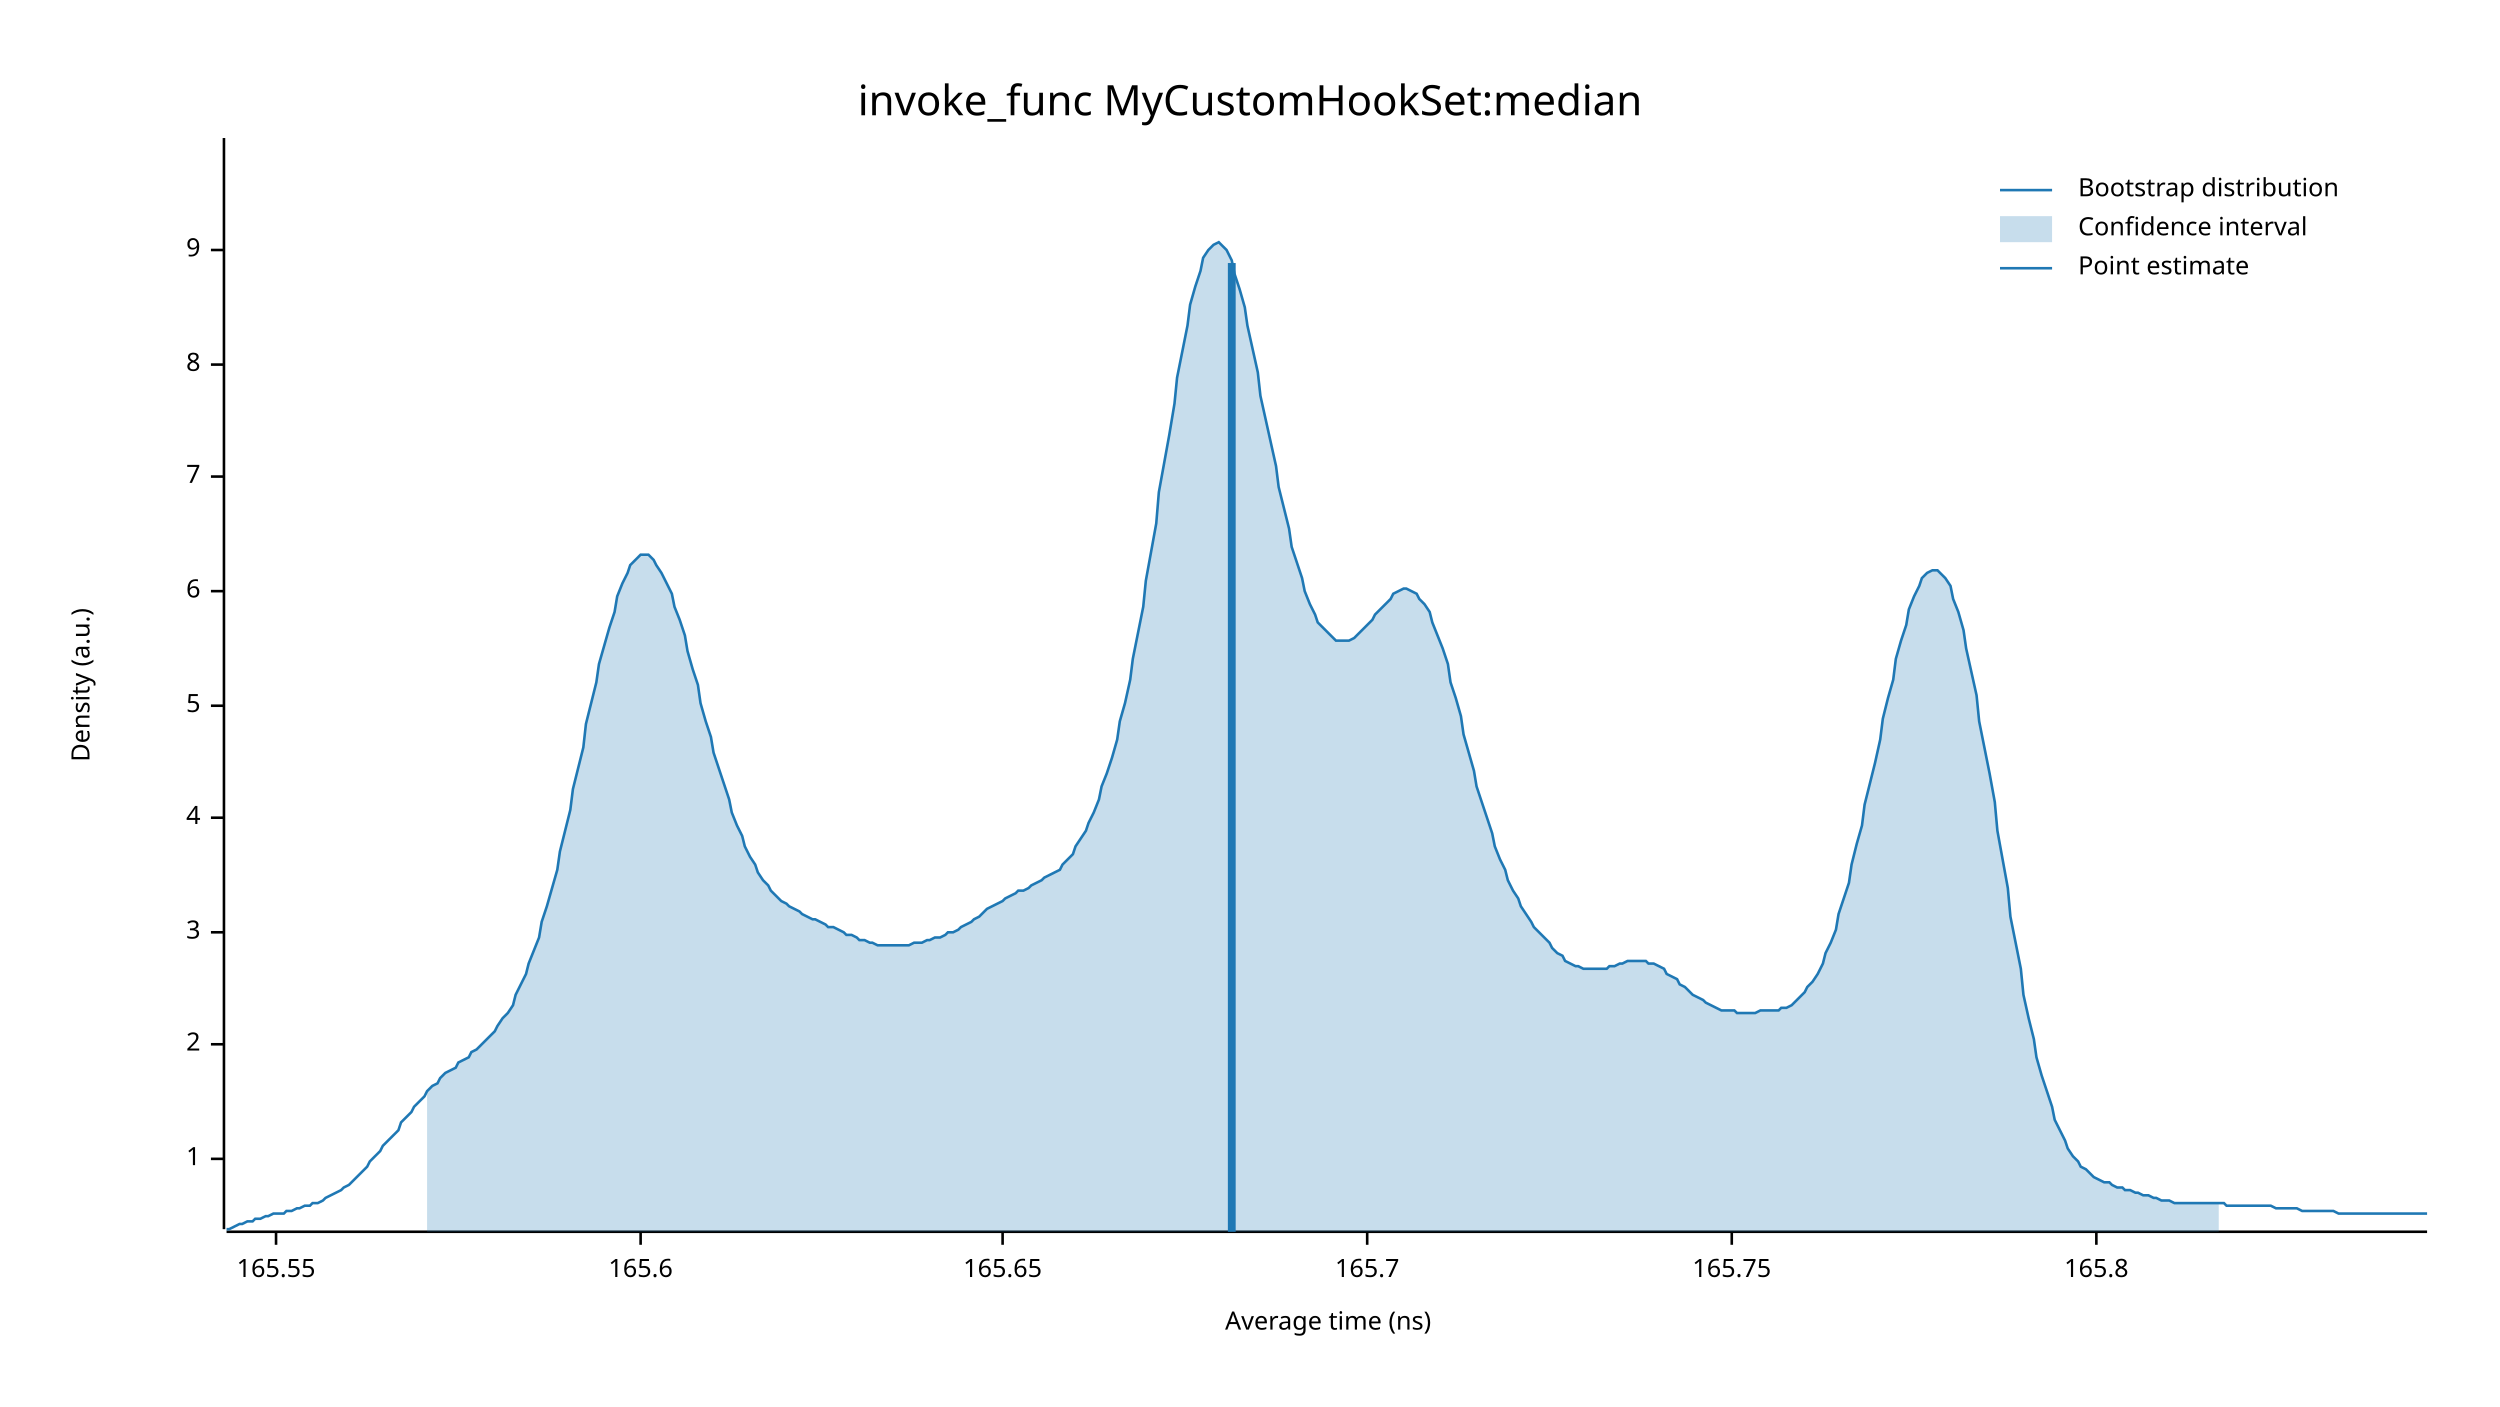
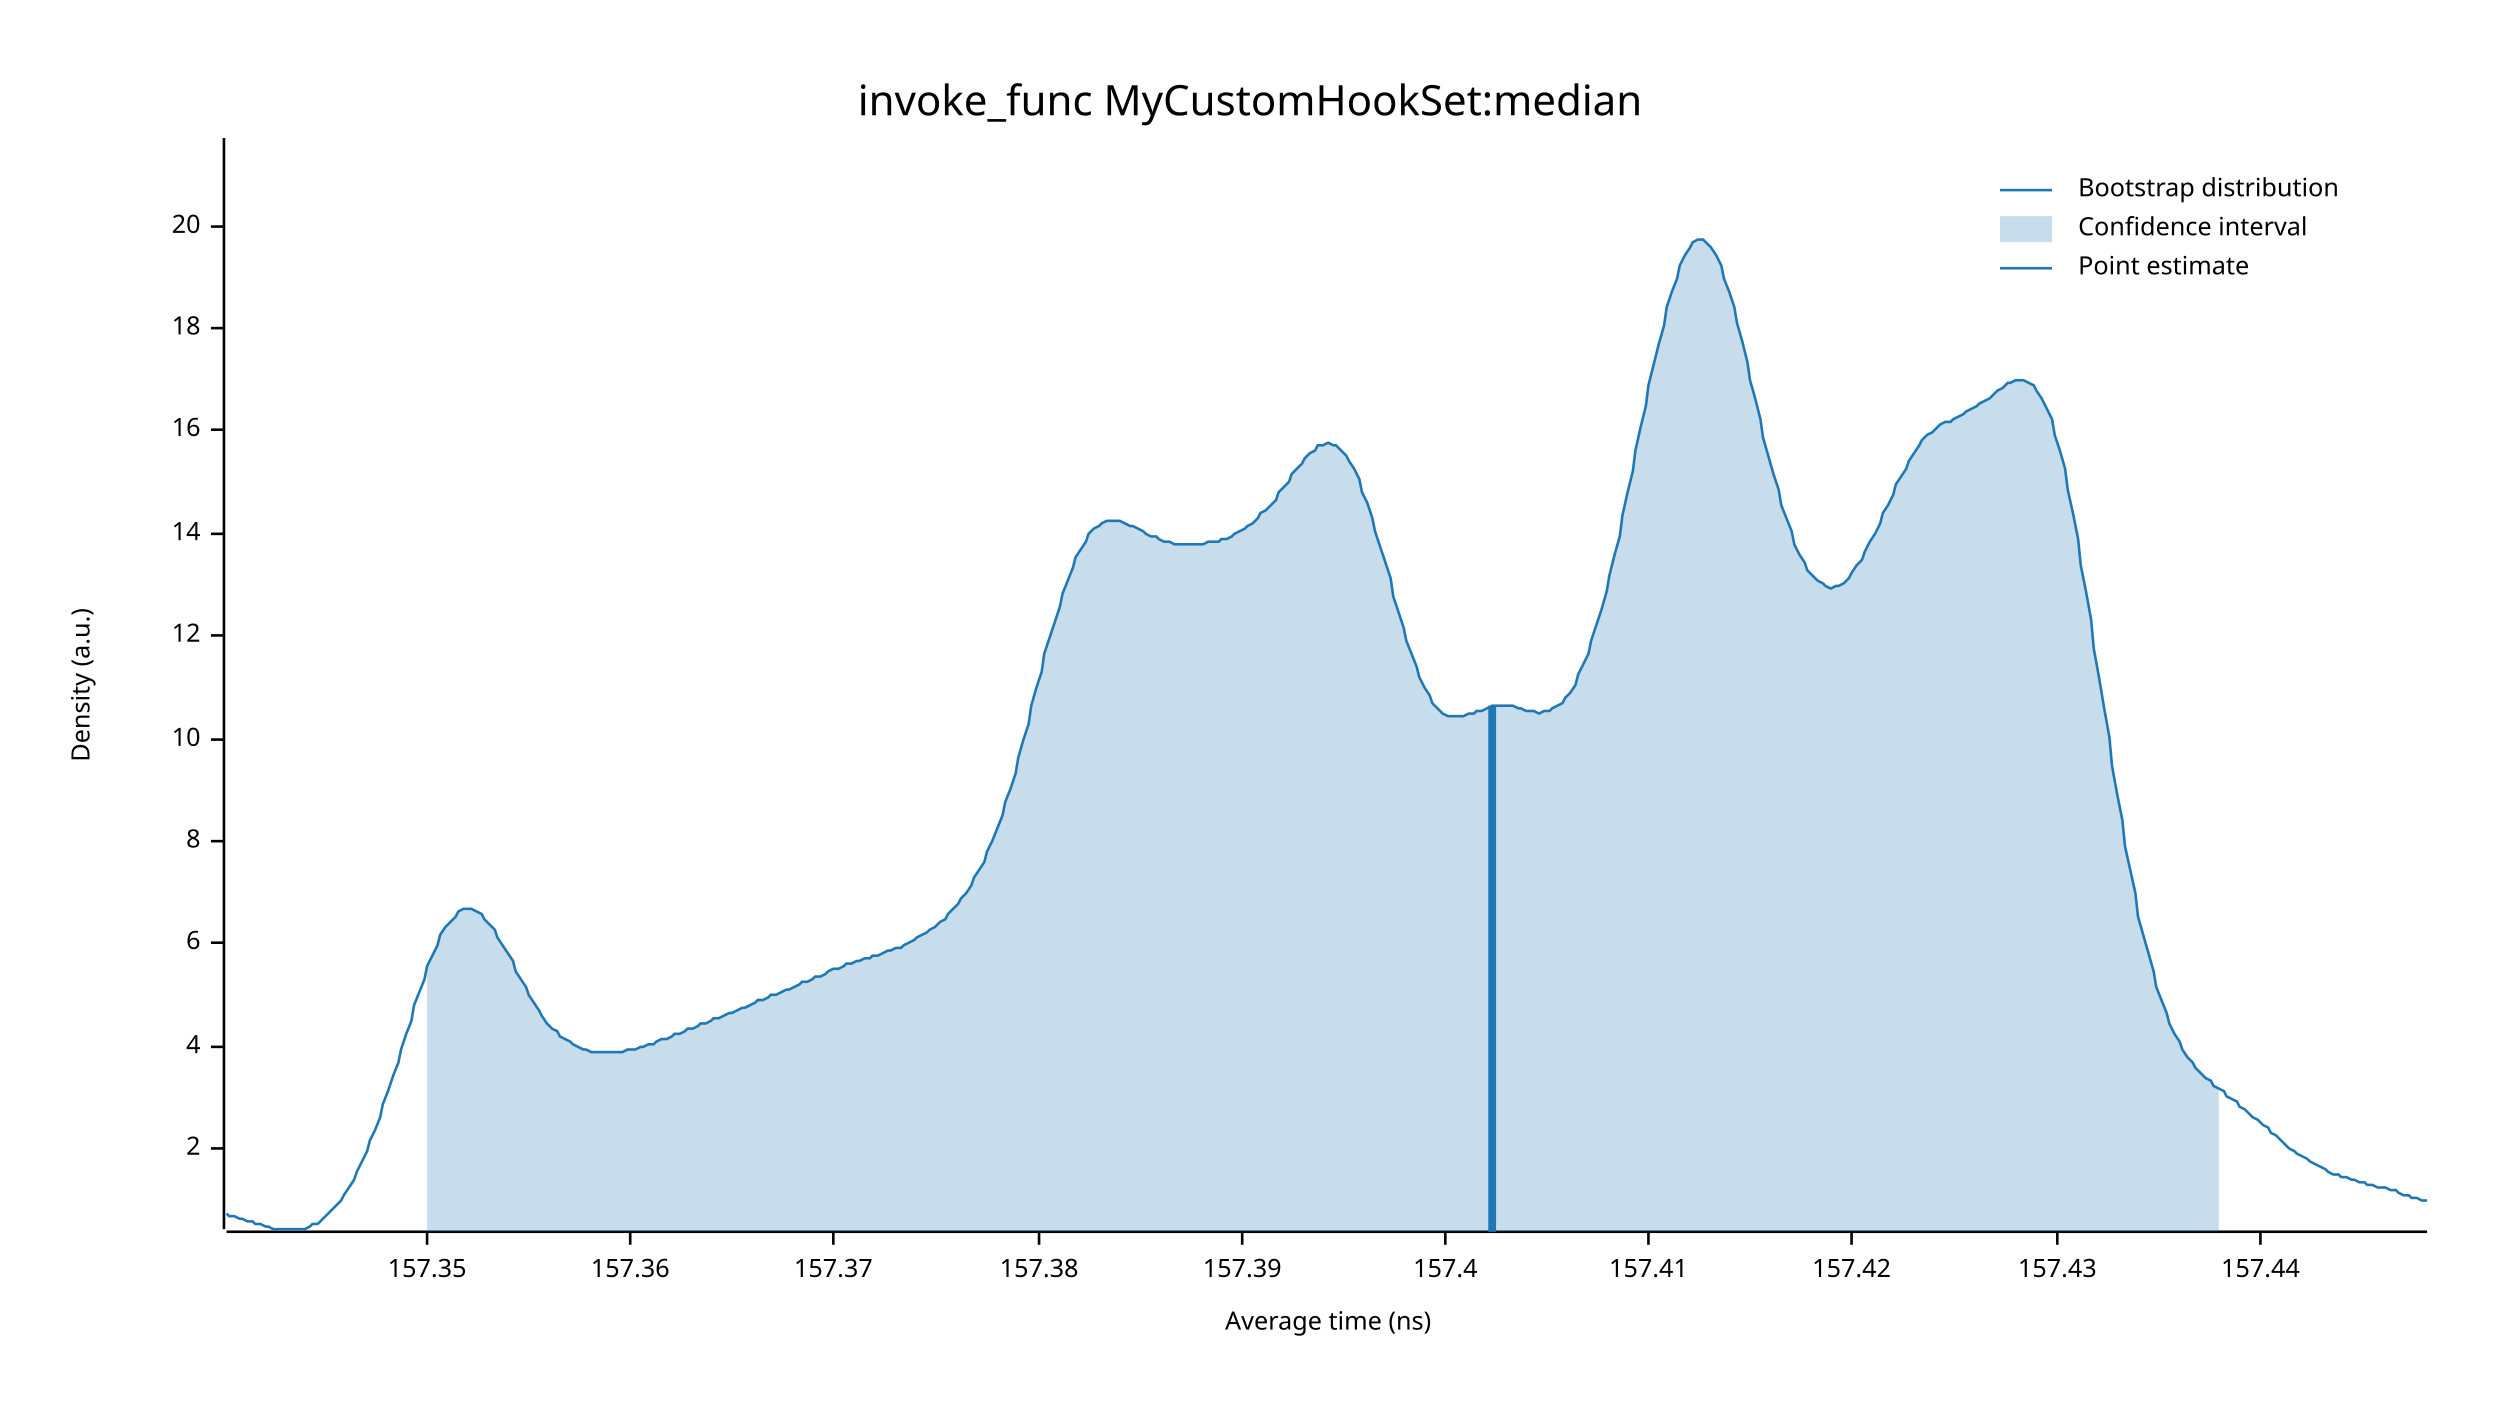
<svg xmlns="http://www.w3.org/2000/svg" width="960" height="540" viewBox="0 0 960 540">
  <text x="480" y="32" dy="0.76em" text-anchor="middle" font-family="sans-serif" font-size="16.129" opacity="1" fill="#000000">
invoke_func MyCustomHookSet:median
</text>
  <text x="27" y="263" dy="0.76em" text-anchor="middle" font-family="sans-serif" font-size="9.677" opacity="1" fill="#000000" transform="rotate(270, 27, 263)">
Density (a.u.)
</text>
  <text x="510" y="513" dy="-0.5ex" text-anchor="middle" font-family="sans-serif" font-size="9.677" opacity="1" fill="#000000">
Average time (ns)
</text>
  <polyline fill="none" opacity="1" stroke="#000000" stroke-width="1" points="86,53 86,472 " />
-   <text x="77" y="445" dy="0.5ex" text-anchor="end" font-family="sans-serif" font-size="9.677" opacity="1" fill="#000000">
- 1
- </text>
-   <polyline fill="none" opacity="1" stroke="#000000" stroke-width="1" points="81,445 86,445 " />
-   <text x="77" y="401" dy="0.5ex" text-anchor="end" font-family="sans-serif" font-size="9.677" opacity="1" fill="#000000">
+   <text x="77" y="441" dy="0.5ex" text-anchor="end" font-family="sans-serif" font-size="9.677" opacity="1" fill="#000000">
2
</text>
-   <polyline fill="none" opacity="1" stroke="#000000" stroke-width="1" points="81,401 86,401 " />
-   <text x="77" y="358" dy="0.5ex" text-anchor="end" font-family="sans-serif" font-size="9.677" opacity="1" fill="#000000">
- 3
- </text>
-   <polyline fill="none" opacity="1" stroke="#000000" stroke-width="1" points="81,358 86,358 " />
-   <text x="77" y="314" dy="0.5ex" text-anchor="end" font-family="sans-serif" font-size="9.677" opacity="1" fill="#000000">
+   <polyline fill="none" opacity="1" stroke="#000000" stroke-width="1" points="81,441 86,441 " />
+   <text x="77" y="402" dy="0.5ex" text-anchor="end" font-family="sans-serif" font-size="9.677" opacity="1" fill="#000000">
4
</text>
-   <polyline fill="none" opacity="1" stroke="#000000" stroke-width="1" points="81,314 86,314 " />
-   <text x="77" y="271" dy="0.5ex" text-anchor="end" font-family="sans-serif" font-size="9.677" opacity="1" fill="#000000">
- 5
- </text>
-   <polyline fill="none" opacity="1" stroke="#000000" stroke-width="1" points="81,271 86,271 " />
-   <text x="77" y="227" dy="0.5ex" text-anchor="end" font-family="sans-serif" font-size="9.677" opacity="1" fill="#000000">
+   <polyline fill="none" opacity="1" stroke="#000000" stroke-width="1" points="81,402 86,402 " />
+   <text x="77" y="362" dy="0.5ex" text-anchor="end" font-family="sans-serif" font-size="9.677" opacity="1" fill="#000000">
6
</text>
-   <polyline fill="none" opacity="1" stroke="#000000" stroke-width="1" points="81,227 86,227 " />
-   <text x="77" y="183" dy="0.5ex" text-anchor="end" font-family="sans-serif" font-size="9.677" opacity="1" fill="#000000">
- 7
- </text>
-   <polyline fill="none" opacity="1" stroke="#000000" stroke-width="1" points="81,183 86,183 " />
-   <text x="77" y="140" dy="0.5ex" text-anchor="end" font-family="sans-serif" font-size="9.677" opacity="1" fill="#000000">
+   <polyline fill="none" opacity="1" stroke="#000000" stroke-width="1" points="81,362 86,362 " />
+   <text x="77" y="323" dy="0.5ex" text-anchor="end" font-family="sans-serif" font-size="9.677" opacity="1" fill="#000000">
8
</text>
-   <polyline fill="none" opacity="1" stroke="#000000" stroke-width="1" points="81,140 86,140 " />
-   <text x="77" y="96" dy="0.5ex" text-anchor="end" font-family="sans-serif" font-size="9.677" opacity="1" fill="#000000">
- 9
+   <polyline fill="none" opacity="1" stroke="#000000" stroke-width="1" points="81,323 86,323 " />
+   <text x="77" y="284" dy="0.5ex" text-anchor="end" font-family="sans-serif" font-size="9.677" opacity="1" fill="#000000">
+ 10
</text>
-   <polyline fill="none" opacity="1" stroke="#000000" stroke-width="1" points="81,96 86,96 " />
+   <polyline fill="none" opacity="1" stroke="#000000" stroke-width="1" points="81,284 86,284 " />
+   <text x="77" y="244" dy="0.5ex" text-anchor="end" font-family="sans-serif" font-size="9.677" opacity="1" fill="#000000">
+ 12
+ </text>
+   <polyline fill="none" opacity="1" stroke="#000000" stroke-width="1" points="81,244 86,244 " />
+   <text x="77" y="205" dy="0.5ex" text-anchor="end" font-family="sans-serif" font-size="9.677" opacity="1" fill="#000000">
+ 14
+ </text>
+   <polyline fill="none" opacity="1" stroke="#000000" stroke-width="1" points="81,205 86,205 " />
+   <text x="77" y="165" dy="0.5ex" text-anchor="end" font-family="sans-serif" font-size="9.677" opacity="1" fill="#000000">
+ 16
+ </text>
+   <polyline fill="none" opacity="1" stroke="#000000" stroke-width="1" points="81,165 86,165 " />
+   <text x="77" y="126" dy="0.5ex" text-anchor="end" font-family="sans-serif" font-size="9.677" opacity="1" fill="#000000">
+ 18
+ </text>
+   <polyline fill="none" opacity="1" stroke="#000000" stroke-width="1" points="81,126 86,126 " />
+   <text x="77" y="87" dy="0.5ex" text-anchor="end" font-family="sans-serif" font-size="9.677" opacity="1" fill="#000000">
+ 20
+ </text>
+   <polyline fill="none" opacity="1" stroke="#000000" stroke-width="1" points="81,87 86,87 " />
  <polyline fill="none" opacity="1" stroke="#000000" stroke-width="1" points="87,473 932,473 " />
-   <text x="106" y="483" dy="0.76em" text-anchor="middle" font-family="sans-serif" font-size="9.677" opacity="1" fill="#000000">
- 165.55
+   <text x="164" y="483" dy="0.76em" text-anchor="middle" font-family="sans-serif" font-size="9.677" opacity="1" fill="#000000">
+ 157.35
</text>
-   <polyline fill="none" opacity="1" stroke="#000000" stroke-width="1" points="106,473 106,478 " />
-   <text x="246" y="483" dy="0.76em" text-anchor="middle" font-family="sans-serif" font-size="9.677" opacity="1" fill="#000000">
- 165.6
+   <polyline fill="none" opacity="1" stroke="#000000" stroke-width="1" points="164,473 164,478 " />
+   <text x="242" y="483" dy="0.76em" text-anchor="middle" font-family="sans-serif" font-size="9.677" opacity="1" fill="#000000">
+ 157.36
</text>
-   <polyline fill="none" opacity="1" stroke="#000000" stroke-width="1" points="246,473 246,478 " />
-   <text x="385" y="483" dy="0.76em" text-anchor="middle" font-family="sans-serif" font-size="9.677" opacity="1" fill="#000000">
- 165.65
+   <polyline fill="none" opacity="1" stroke="#000000" stroke-width="1" points="242,473 242,478 " />
+   <text x="320" y="483" dy="0.76em" text-anchor="middle" font-family="sans-serif" font-size="9.677" opacity="1" fill="#000000">
+ 157.37
</text>
-   <polyline fill="none" opacity="1" stroke="#000000" stroke-width="1" points="385,473 385,478 " />
-   <text x="525" y="483" dy="0.76em" text-anchor="middle" font-family="sans-serif" font-size="9.677" opacity="1" fill="#000000">
- 165.7
+   <polyline fill="none" opacity="1" stroke="#000000" stroke-width="1" points="320,473 320,478 " />
+   <text x="399" y="483" dy="0.76em" text-anchor="middle" font-family="sans-serif" font-size="9.677" opacity="1" fill="#000000">
+ 157.38
</text>
-   <polyline fill="none" opacity="1" stroke="#000000" stroke-width="1" points="525,473 525,478 " />
-   <text x="665" y="483" dy="0.76em" text-anchor="middle" font-family="sans-serif" font-size="9.677" opacity="1" fill="#000000">
- 165.75
+   <polyline fill="none" opacity="1" stroke="#000000" stroke-width="1" points="399,473 399,478 " />
+   <text x="477" y="483" dy="0.76em" text-anchor="middle" font-family="sans-serif" font-size="9.677" opacity="1" fill="#000000">
+ 157.39
</text>
-   <polyline fill="none" opacity="1" stroke="#000000" stroke-width="1" points="665,473 665,478 " />
-   <text x="805" y="483" dy="0.76em" text-anchor="middle" font-family="sans-serif" font-size="9.677" opacity="1" fill="#000000">
- 165.8
+   <polyline fill="none" opacity="1" stroke="#000000" stroke-width="1" points="477,473 477,478 " />
+   <text x="555" y="483" dy="0.76em" text-anchor="middle" font-family="sans-serif" font-size="9.677" opacity="1" fill="#000000">
+ 157.4
</text>
-   <polyline fill="none" opacity="1" stroke="#000000" stroke-width="1" points="805,473 805,478 " />
-   <polyline fill="none" opacity="1" stroke="#1F78B4" stroke-width="1" points="87,472 88,472 90,471 92,470 93,470 95,469 97,469 98,468 100,468 102,467 103,467 105,466 107,466 109,466 110,465 112,465 114,464 115,464 117,463 119,463 120,462 122,462 124,461 125,460 127,459 129,458 131,457 132,456 134,455 136,453 137,452 139,450 141,448 142,446 144,444 146,442 147,440 149,438 151,436 153,434 154,431 156,429 158,427 159,425 161,423 163,421 164,419 166,417 168,416 169,414 171,412 173,411 175,410 176,408 178,407 180,406 181,404 183,403 185,401 186,400 188,398 190,396 191,394 193,391 195,389 197,386 198,382 200,378 202,374 203,370 205,365 207,360 208,354 210,348 212,341 214,334 215,327 217,319 219,311 220,303 222,295 224,287 225,278 227,270 229,262 230,255 232,248 234,241 236,235 237,229 239,224 241,220 242,217 244,215 246,213 247,213 249,213 251,215 252,217 254,220 256,224 258,228 259,233 261,238 263,244 264,250 266,257 268,263 269,270 271,277 273,283 274,289 276,295 278,301 280,307 281,312 283,317 285,321 286,325 288,329 290,332 291,335 293,338 295,340 296,342 298,344 300,346 302,347 303,348 305,349 307,350 308,351 310,352 312,353 313,353 315,354 317,355 318,356 320,356 322,357 324,358 325,359 327,359 329,360 330,361 332,361 334,362 335,362 337,363 339,363 341,363 342,363 344,363 346,363 347,363 349,363 351,362 352,362 354,362 356,361 357,361 359,360 361,360 363,359 364,358 366,358 368,357 369,356 371,355 373,354 374,353 376,352 378,350 379,349 381,348 383,347 385,346 386,345 388,344 390,343 391,342 393,342 395,341 396,340 398,339 400,338 401,337 403,336 405,335 407,334 408,332 410,330 412,328 413,325 415,322 417,319 418,316 420,312 422,307 423,302 425,297 427,291 429,284 430,277 432,270 434,261 435,253 437,243 439,233 440,223 442,212 444,201 445,189 447,178 449,167 451,155 452,145 454,135 456,125 457,117 459,110 461,104 462,99 464,96 466,94 468,93 469,94 471,96 473,100 474,105 476,111 478,118 479,125 481,134 483,143 484,152 486,161 488,170 490,179 491,187 493,195 495,203 496,210 498,216 500,222 501,227 503,232 505,236 506,239 508,241 510,243 512,245 513,246 515,246 517,246 518,246 520,245 522,243 523,242 525,240 527,238 528,236 530,234 532,232 534,230 535,228 537,227 539,226 540,226 542,227 544,228 545,230 547,232 549,235 550,239 552,244 554,249 556,255 557,262 559,268 561,275 562,282 564,289 566,296 567,302 569,308 571,314 573,320 574,325 576,330 578,334 579,338 581,342 583,345 584,348 586,351 588,354 589,356 591,358 593,360 595,362 596,364 598,366 600,367 601,369 603,370 605,371 606,371 608,372 610,372 611,372 613,372 615,372 617,372 618,371 620,371 622,370 623,370 625,369 627,369 628,369 630,369 632,369 633,370 635,370 637,371 639,372 640,374 642,375 644,376 645,378 647,379 649,381 650,382 652,383 654,384 655,385 657,386 659,387 661,388 662,388 664,388 666,388 667,389 669,389 671,389 672,389 674,389 676,388 677,388 679,388 681,388 683,388 684,387 686,387 688,386 689,385 691,383 693,381 694,379 696,377 698,374 700,370 701,366 703,362 705,357 706,351 708,345 710,339 711,332 713,324 715,317 716,309 718,301 720,293 722,284 723,276 725,268 727,261 728,253 730,246 732,240 733,234 735,229 737,225 738,222 740,220 742,219 744,219 745,220 747,222 749,225 750,230 752,235 754,242 755,249 757,258 759,267 760,277 762,287 764,297 766,308 767,319 769,330 771,341 772,352 774,362 776,372 777,382 779,391 781,399 782,406 784,413 786,419 788,425 789,430 791,434 793,438 794,441 796,444 798,446 799,448 801,449 803,451 804,452 806,453 808,454 810,454 811,455 813,456 815,456 816,457 818,457 820,458 821,458 823,459 825,459 827,460 828,460 830,461 832,461 833,461 835,462 837,462 838,462 840,462 842,462 843,462 845,462 847,462 849,462 850,462 852,462 854,462 855,463 857,463 859,463 860,463 862,463 864,463 865,463 867,463 869,463 871,463 872,463 874,464 876,464 877,464 879,464 881,464 882,464 884,465 886,465 887,465 889,465 891,465 893,465 894,465 896,465 898,466 899,466 901,466 903,466 904,466 906,466 908,466 909,466 911,466 913,466 915,466 916,466 918,466 920,466 921,466 923,466 925,466 926,466 928,466 930,466 932,466 " />
-   <polygon opacity="0.25" fill="#1F78B4" points="164,419 166,417 168,416 169,414 171,412 173,411 175,410 176,408 178,407 180,406 181,404 183,403 185,401 186,400 188,398 190,396 191,394 193,391 195,389 197,386 198,382 200,378 202,374 203,370 205,365 207,360 208,354 210,348 212,341 214,334 215,327 217,319 219,311 220,303 222,295 224,287 225,278 227,270 229,262 230,255 232,248 234,241 236,235 237,229 239,224 241,220 242,217 244,215 246,213 247,213 249,213 251,215 252,217 254,220 256,224 258,228 259,233 261,238 263,244 264,250 266,257 268,263 269,270 271,277 273,283 274,289 276,295 278,301 280,307 281,312 283,317 285,321 286,325 288,329 290,332 291,335 293,338 295,340 296,342 298,344 300,346 302,347 303,348 305,349 307,350 308,351 310,352 312,353 313,353 315,354 317,355 318,356 320,356 322,357 324,358 325,359 327,359 329,360 330,361 332,361 334,362 335,362 337,363 339,363 341,363 342,363 344,363 346,363 347,363 349,363 351,362 352,362 354,362 356,361 357,361 359,360 361,360 363,359 364,358 366,358 368,357 369,356 371,355 373,354 374,353 376,352 378,350 379,349 381,348 383,347 385,346 386,345 388,344 390,343 391,342 393,342 395,341 396,340 398,339 400,338 401,337 403,336 405,335 407,334 408,332 410,330 412,328 413,325 415,322 417,319 418,316 420,312 422,307 423,302 425,297 427,291 429,284 430,277 432,270 434,261 435,253 437,243 439,233 440,223 442,212 444,201 445,189 447,178 449,167 451,155 452,145 454,135 456,125 457,117 459,110 461,104 462,99 464,96 466,94 468,93 469,94 471,96 473,100 474,105 476,111 478,118 479,125 481,134 483,143 484,152 486,161 488,170 490,179 491,187 493,195 495,203 496,210 498,216 500,222 501,227 503,232 505,236 506,239 508,241 510,243 512,245 513,246 515,246 517,246 518,246 520,245 522,243 523,242 525,240 527,238 528,236 530,234 532,232 534,230 535,228 537,227 539,226 540,226 542,227 544,228 545,230 547,232 549,235 550,239 552,244 554,249 556,255 557,262 559,268 561,275 562,282 564,289 566,296 567,302 569,308 571,314 573,320 574,325 576,330 578,334 579,338 581,342 583,345 584,348 586,351 588,354 589,356 591,358 593,360 595,362 596,364 598,366 600,367 601,369 603,370 605,371 606,371 608,372 610,372 611,372 613,372 615,372 617,372 618,371 620,371 622,370 623,370 625,369 627,369 628,369 630,369 632,369 633,370 635,370 637,371 639,372 640,374 642,375 644,376 645,378 647,379 649,381 650,382 652,383 654,384 655,385 657,386 659,387 661,388 662,388 664,388 666,388 667,389 669,389 671,389 672,389 674,389 676,388 677,388 679,388 681,388 683,388 684,387 686,387 688,386 689,385 691,383 693,381 694,379 696,377 698,374 700,370 701,366 703,362 705,357 706,351 708,345 710,339 711,332 713,324 715,317 716,309 718,301 720,293 722,284 723,276 725,268 727,261 728,253 730,246 732,240 733,234 735,229 737,225 738,222 740,220 742,219 744,219 745,220 747,222 749,225 750,230 752,235 754,242 755,249 757,258 759,267 760,277 762,287 764,297 766,308 767,319 769,330 771,341 772,352 774,362 776,372 777,382 779,391 781,399 782,406 784,413 786,419 788,425 789,430 791,434 793,438 794,441 796,444 798,446 799,448 801,449 803,451 804,452 806,453 808,454 810,454 811,455 813,456 815,456 816,457 818,457 820,458 821,458 823,459 825,459 827,460 828,460 830,461 832,461 833,461 835,462 837,462 838,462 840,462 842,462 843,462 845,462 847,462 849,462 850,462 852,462 852,473 164,473 " />
-   <polyline fill="none" opacity="1" stroke="#1F78B4" stroke-width="3" points="473,473 473,101 " />
+   <polyline fill="none" opacity="1" stroke="#000000" stroke-width="1" points="555,473 555,478 " />
+   <text x="633" y="483" dy="0.76em" text-anchor="middle" font-family="sans-serif" font-size="9.677" opacity="1" fill="#000000">
+ 157.41
+ </text>
+   <polyline fill="none" opacity="1" stroke="#000000" stroke-width="1" points="633,473 633,478 " />
+   <text x="711" y="483" dy="0.76em" text-anchor="middle" font-family="sans-serif" font-size="9.677" opacity="1" fill="#000000">
+ 157.42
+ </text>
+   <polyline fill="none" opacity="1" stroke="#000000" stroke-width="1" points="711,473 711,478 " />
+   <text x="790" y="483" dy="0.76em" text-anchor="middle" font-family="sans-serif" font-size="9.677" opacity="1" fill="#000000">
+ 157.43
+ </text>
+   <polyline fill="none" opacity="1" stroke="#000000" stroke-width="1" points="790,473 790,478 " />
+   <text x="868" y="483" dy="0.76em" text-anchor="middle" font-family="sans-serif" font-size="9.677" opacity="1" fill="#000000">
+ 157.44
+ </text>
+   <polyline fill="none" opacity="1" stroke="#000000" stroke-width="1" points="868,473 868,478 " />
+   <polyline fill="none" opacity="1" stroke="#1F78B4" stroke-width="1" points="87,466 88,467 90,467 92,468 93,468 95,469 97,469 98,470 100,470 102,471 103,471 105,472 107,472 109,472 110,472 112,472 114,472 115,472 117,472 119,471 120,470 122,470 124,468 125,467 127,465 129,463 131,461 132,459 134,456 136,453 137,450 139,446 141,442 142,438 144,434 146,429 147,424 149,419 151,413 153,408 154,403 156,397 158,392 159,386 161,381 163,376 164,371 166,367 168,363 169,359 171,356 173,354 175,352 176,350 178,349 180,349 181,349 183,350 185,351 186,353 188,355 190,357 191,360 193,363 195,366 197,369 198,373 200,376 202,379 203,382 205,385 207,388 208,390 210,393 212,395 214,396 215,398 217,399 219,400 220,401 222,402 224,403 225,403 227,404 229,404 230,404 232,404 234,404 236,404 237,404 239,404 241,403 242,403 244,403 246,402 247,402 249,401 251,401 252,400 254,399 256,399 258,398 259,397 261,397 263,396 264,395 266,395 268,394 269,393 271,393 273,392 274,391 276,391 278,390 280,389 281,389 283,388 285,387 286,387 288,386 290,385 291,384 293,384 295,383 296,382 298,382 300,381 302,380 303,380 305,379 307,378 308,377 310,377 312,376 313,375 315,375 317,374 318,373 320,372 322,372 324,371 325,370 327,370 329,369 330,369 332,368 334,368 335,367 337,367 339,366 341,365 342,365 344,364 346,364 347,363 349,362 351,361 352,360 354,359 356,358 357,357 359,356 361,354 363,353 364,351 366,349 368,347 369,345 371,343 373,340 374,337 376,334 378,331 379,327 381,323 383,318 385,313 386,308 388,303 390,297 391,291 393,284 395,278 396,271 398,264 400,258 401,251 403,245 405,239 407,233 408,228 410,223 412,218 413,214 415,211 417,208 418,205 420,203 422,202 423,201 425,200 427,200 429,200 430,200 432,201 434,202 435,202 437,203 439,204 440,205 442,206 444,206 445,207 447,208 449,208 451,209 452,209 454,209 456,209 457,209 459,209 461,209 462,209 464,208 466,208 468,208 469,207 471,207 473,206 474,205 476,204 478,203 479,202 481,201 483,199 484,197 486,196 488,194 490,192 491,189 493,187 495,185 496,182 498,180 500,178 501,176 503,174 505,173 506,171 508,171 510,170 512,171 513,171 515,173 517,175 518,177 520,180 522,184 523,189 525,193 527,199 528,204 530,210 532,216 534,222 535,229 537,235 539,241 540,246 542,251 544,256 545,260 547,264 549,267 550,270 552,272 554,274 556,275 557,275 559,275 561,275 562,275 564,274 566,274 567,273 569,273 571,272 573,271 574,271 576,271 578,271 579,271 581,271 583,272 584,272 586,273 588,273 589,273 591,274 593,273 595,273 596,272 598,271 600,270 601,268 603,266 605,263 606,259 608,255 610,251 611,246 613,240 615,234 617,227 618,221 620,213 622,206 623,198 625,189 627,181 628,173 630,164 632,156 633,148 635,140 637,132 639,125 640,118 642,112 644,107 645,102 647,98 649,95 650,93 652,92 654,92 655,93 657,95 659,98 661,102 662,107 664,112 666,118 667,124 669,131 671,139 672,146 674,153 676,161 677,168 679,175 681,182 683,188 684,194 686,199 688,204 689,209 691,213 693,216 694,219 696,221 698,223 700,224 701,225 703,226 705,225 706,225 708,224 710,222 711,220 713,217 715,215 716,212 718,208 720,205 722,201 723,197 725,194 727,190 728,186 730,183 732,180 733,177 735,174 737,171 738,169 740,167 742,166 744,164 745,163 747,162 749,162 750,161 752,160 754,159 755,158 757,157 759,156 760,155 762,154 764,153 766,151 767,150 769,149 771,147 772,147 774,146 776,146 777,146 779,147 781,148 782,150 784,153 786,157 788,161 789,167 791,173 793,180 794,188 796,197 798,207 799,217 801,227 803,238 804,249 806,260 808,272 810,283 811,294 813,305 815,315 816,325 818,334 820,343 821,352 823,359 825,366 827,373 828,379 830,384 832,389 833,393 835,397 837,400 838,403 840,406 842,408 843,410 845,412 847,414 849,415 850,417 852,418 854,419 855,421 857,422 859,423 860,425 862,426 864,428 865,429 867,430 869,432 871,433 872,435 874,436 876,438 877,439 879,441 881,442 882,443 884,444 886,445 887,446 889,447 891,448 893,449 894,450 896,451 898,451 899,452 901,452 903,453 904,453 906,454 908,454 909,455 911,455 913,456 915,456 916,456 918,457 920,457 921,458 923,459 925,459 926,460 928,460 930,461 932,461 " />
+   <polygon opacity="0.25" fill="#1F78B4" points="164,371 166,367 168,363 169,359 171,356 173,354 175,352 176,350 178,349 180,349 181,349 183,350 185,351 186,353 188,355 190,357 191,360 193,363 195,366 197,369 198,373 200,376 202,379 203,382 205,385 207,388 208,390 210,393 212,395 214,396 215,398 217,399 219,400 220,401 222,402 224,403 225,403 227,404 229,404 230,404 232,404 234,404 236,404 237,404 239,404 241,403 242,403 244,403 246,402 247,402 249,401 251,401 252,400 254,399 256,399 258,398 259,397 261,397 263,396 264,395 266,395 268,394 269,393 271,393 273,392 274,391 276,391 278,390 280,389 281,389 283,388 285,387 286,387 288,386 290,385 291,384 293,384 295,383 296,382 298,382 300,381 302,380 303,380 305,379 307,378 308,377 310,377 312,376 313,375 315,375 317,374 318,373 320,372 322,372 324,371 325,370 327,370 329,369 330,369 332,368 334,368 335,367 337,367 339,366 341,365 342,365 344,364 346,364 347,363 349,362 351,361 352,360 354,359 356,358 357,357 359,356 361,354 363,353 364,351 366,349 368,347 369,345 371,343 373,340 374,337 376,334 378,331 379,327 381,323 383,318 385,313 386,308 388,303 390,297 391,291 393,284 395,278 396,271 398,264 400,258 401,251 403,245 405,239 407,233 408,228 410,223 412,218 413,214 415,211 417,208 418,205 420,203 422,202 423,201 425,200 427,200 429,200 430,200 432,201 434,202 435,202 437,203 439,204 440,205 442,206 444,206 445,207 447,208 449,208 451,209 452,209 454,209 456,209 457,209 459,209 461,209 462,209 464,208 466,208 468,208 469,207 471,207 473,206 474,205 476,204 478,203 479,202 481,201 483,199 484,197 486,196 488,194 490,192 491,189 493,187 495,185 496,182 498,180 500,178 501,176 503,174 505,173 506,171 508,171 510,170 512,171 513,171 515,173 517,175 518,177 520,180 522,184 523,189 525,193 527,199 528,204 530,210 532,216 534,222 535,229 537,235 539,241 540,246 542,251 544,256 545,260 547,264 549,267 550,270 552,272 554,274 556,275 557,275 559,275 561,275 562,275 564,274 566,274 567,273 569,273 571,272 573,271 574,271 576,271 578,271 579,271 581,271 583,272 584,272 586,273 588,273 589,273 591,274 593,273 595,273 596,272 598,271 600,270 601,268 603,266 605,263 606,259 608,255 610,251 611,246 613,240 615,234 617,227 618,221 620,213 622,206 623,198 625,189 627,181 628,173 630,164 632,156 633,148 635,140 637,132 639,125 640,118 642,112 644,107 645,102 647,98 649,95 650,93 652,92 654,92 655,93 657,95 659,98 661,102 662,107 664,112 666,118 667,124 669,131 671,139 672,146 674,153 676,161 677,168 679,175 681,182 683,188 684,194 686,199 688,204 689,209 691,213 693,216 694,219 696,221 698,223 700,224 701,225 703,226 705,225 706,225 708,224 710,222 711,220 713,217 715,215 716,212 718,208 720,205 722,201 723,197 725,194 727,190 728,186 730,183 732,180 733,177 735,174 737,171 738,169 740,167 742,166 744,164 745,163 747,162 749,162 750,161 752,160 754,159 755,158 757,157 759,156 760,155 762,154 764,153 766,151 767,150 769,149 771,147 772,147 774,146 776,146 777,146 779,147 781,148 782,150 784,153 786,157 788,161 789,167 791,173 793,180 794,188 796,197 798,207 799,217 801,227 803,238 804,249 806,260 808,272 810,283 811,294 813,305 815,315 816,325 818,334 820,343 821,352 823,359 825,366 827,373 828,379 830,384 832,389 833,393 835,397 837,400 838,403 840,406 842,408 843,410 845,412 847,414 849,415 850,417 852,418 852,473 164,473 " />
+   <polyline fill="none" opacity="1" stroke="#1F78B4" stroke-width="3" points="573,473 573,271 " />
  <text x="798" y="68" dy="0.76em" text-anchor="start" font-family="sans-serif" font-size="9.677" opacity="1" fill="#000000">
Bootstrap distribution
</text>
  <text x="798" y="83" dy="0.76em" text-anchor="start" font-family="sans-serif" font-size="9.677" opacity="1" fill="#000000">
Confidence interval
</text>
  <text x="798" y="98" dy="0.76em" text-anchor="start" font-family="sans-serif" font-size="9.677" opacity="1" fill="#000000">
Point estimate
</text>
  <polyline fill="none" opacity="1" stroke="#1F78B4" stroke-width="1" points="768,73 788,73 " />
  <rect x="768" y="83" width="20" height="10" opacity="0.25" fill="#1F78B4" stroke="none" />
  <polyline fill="none" opacity="1" stroke="#1F78B4" stroke-width="1" points="768,103 788,103 " />
</svg>
